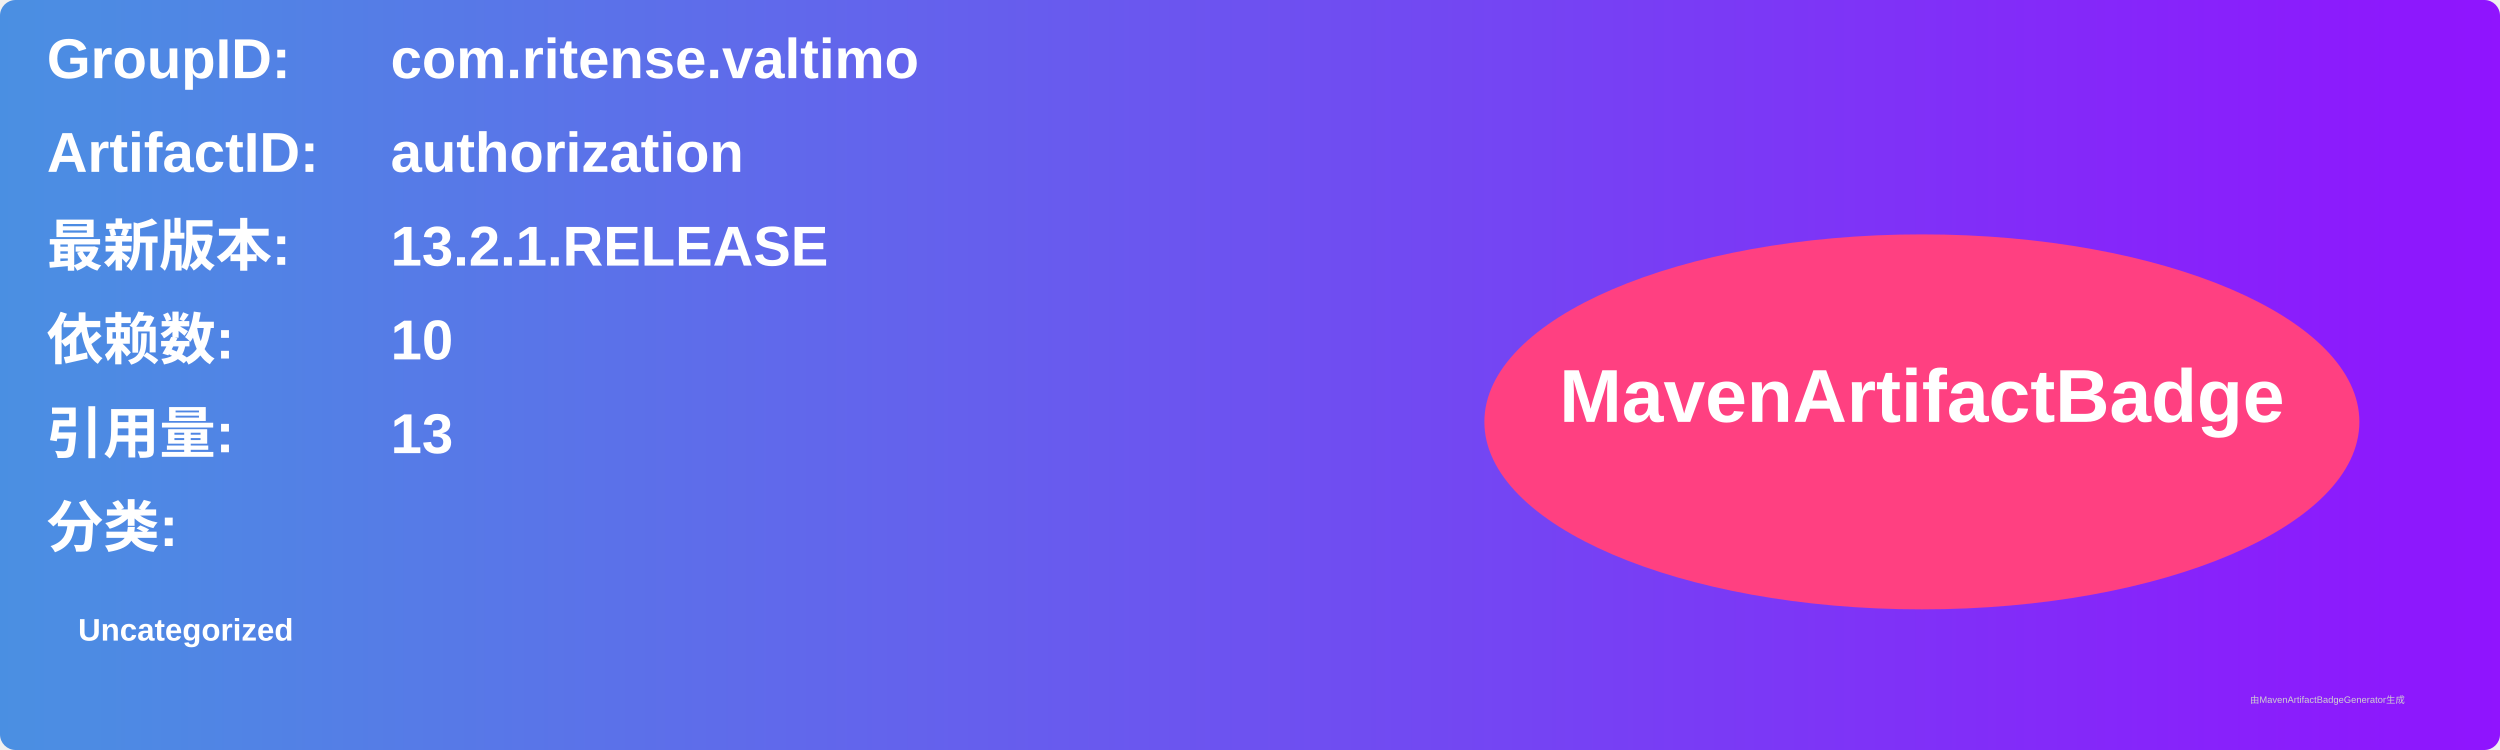
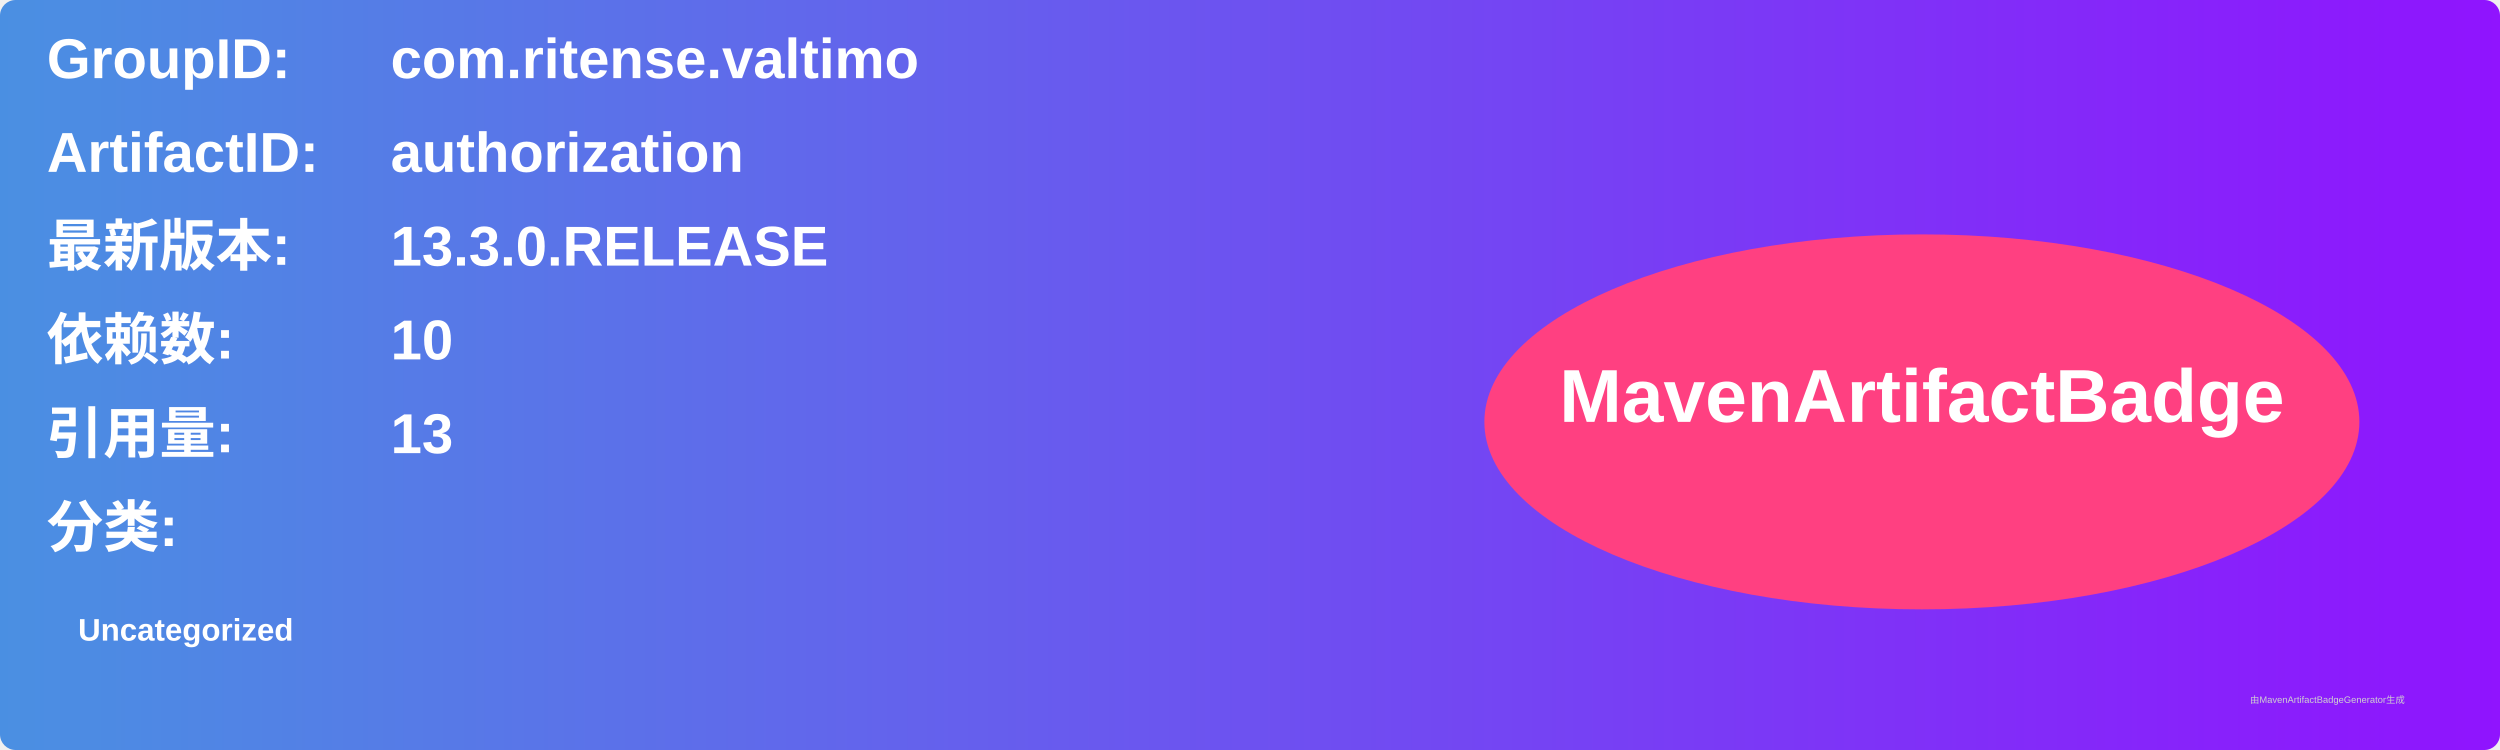
<svg xmlns="http://www.w3.org/2000/svg" width="800" height="240" viewBox="0 0 800 240">
  <linearGradient id="grad" x1="0%" y1="0%" x2="100%" y2="0%">
    <stop offset="0%" stop-color="#4a90e2" />
    <stop offset="100%" stop-color="#9013fe" />
  </linearGradient>
  <rect width="100%" height="100%" rx="5" ry="5" fill="url(#grad)" />
  <g transform="translate(15, 15)">
    <text x="0" y="10" font-family="Arial" font-size="18" fill="white" font-weight="bold" width="260">GroupID:</text>
    <text x="110" y="10" font-family="Arial" font-size="18" fill="white" font-weight="bold" width="460">com.ritense.valtimo</text>
    <text x="0" y="40" font-family="Arial" font-size="18" fill="white" font-weight="bold" width="260">ArtifactID:</text>
    <text x="110" y="40" font-family="Arial" font-size="18" fill="white" font-weight="bold" width="460">authorization</text>
    <text x="0" y="70" font-family="Arial" font-size="18" fill="white" font-weight="bold">最新版本:</text>
    <text x="110" y="70" font-family="Arial" font-size="18" fill="white" font-weight="bold">
-       <tspan font-weight="bold">13.2.1.RELEASE</tspan>
+       <tspan font-weight="bold">13.3.0.RELEASE</tspan>
    </text>
    <text x="0" y="100" font-family="Arial" font-size="18" fill="white" font-weight="bold">依赖数: </text>
    <text x="110" y="100" font-family="Arial" font-size="18" fill="white">
      <tspan font-weight="bold">10</tspan>
    </text>
    <text x="0" y="130" font-family="Arial" font-size="18" fill="white" font-weight="bold">引用量: </text>
    <text x="110" y="130" font-family="Arial" font-size="18" fill="white">
      <tspan font-weight="bold">13</tspan>
    </text>
    <text x="0" y="160" font-family="Arial" font-size="18" fill="white" font-weight="bold">分类:</text>
    <text x="10" y="190" font-family="Arial" font-size="10" fill="white">
      <tspan font-weight="bold">Uncategorized</tspan>
    </text>
    <ellipse cx="600" cy="120" rx="140" ry="60" fill="#ff4081" />
    <text x="600" y="120" text-anchor="middle" font-family="Arial" font-size="24" fill="white" font-weight="bold">MavenArtifactBadge</text>
  </g>
  <text x="720" y="225" font-family="Arial" font-size="3" fill="#d0d0d0">由MavenArtifactBadgeGenerator生成</text>
</svg>
